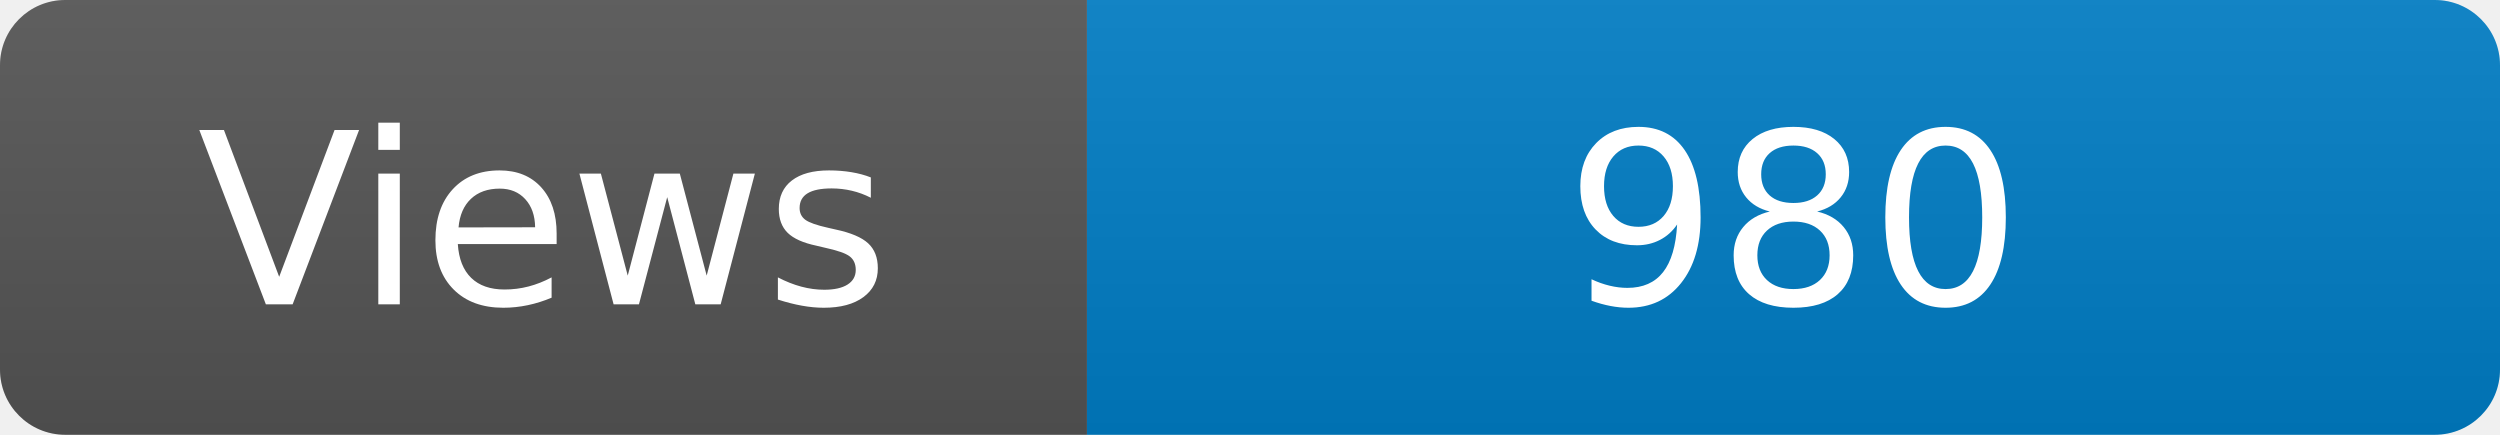
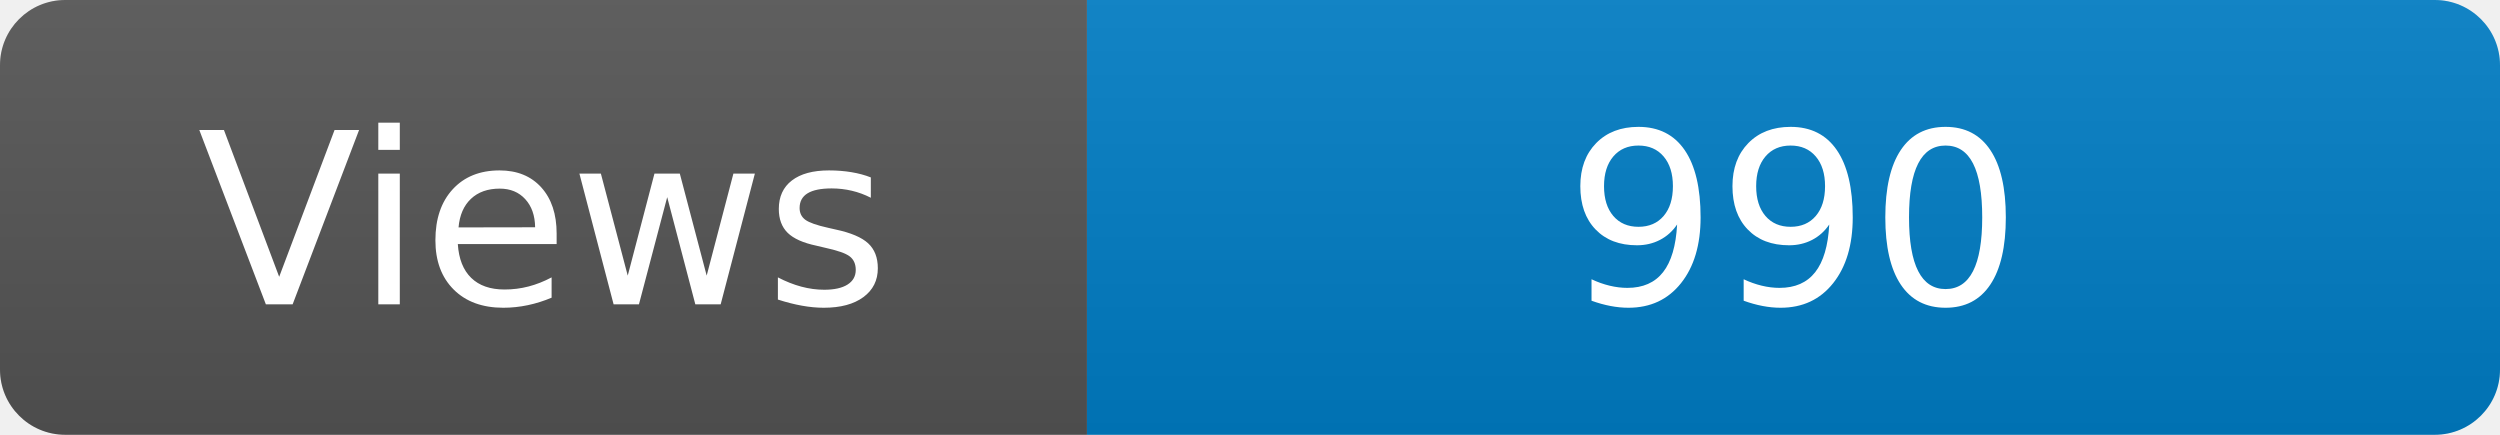
<svg xmlns="http://www.w3.org/2000/svg" width="115" height="20" role="img" aria-label="Maintained?: yes">
  <linearGradient id="s" x2="0" y2="100%">
    <stop offset="0" stop-color="#bbb" stop-opacity=".1" />
    <stop offset="1" stop-opacity=".1" />
  </linearGradient>
  <clipPath id="r">
    <rect width="115" height="20" rx="3" fill="#fff" />
  </clipPath>
  <g clip-path="url(#r)">
    <rect width="50" height="20" fill="#555" />
    <rect x="50" width="160" height="20" fill="#007ec6" />
    <rect width="115" height="20" fill="url(#s)" />
  </g>
  <g fill="#fff" text-anchor="middle" font-family="Verdana,Geneva,DejaVu Sans,sans-serif" font-size="110">
    <text x="250" y="140" transform="scale(.1)" fill="#fff">Views</text>
-     <text x="825" y="140" transform="scale(.1)" fill="#fff">980</text>
+     <text x="825" y="140" transform="scale(.1)" fill="#fff">990</text>
  </g>
</svg>
